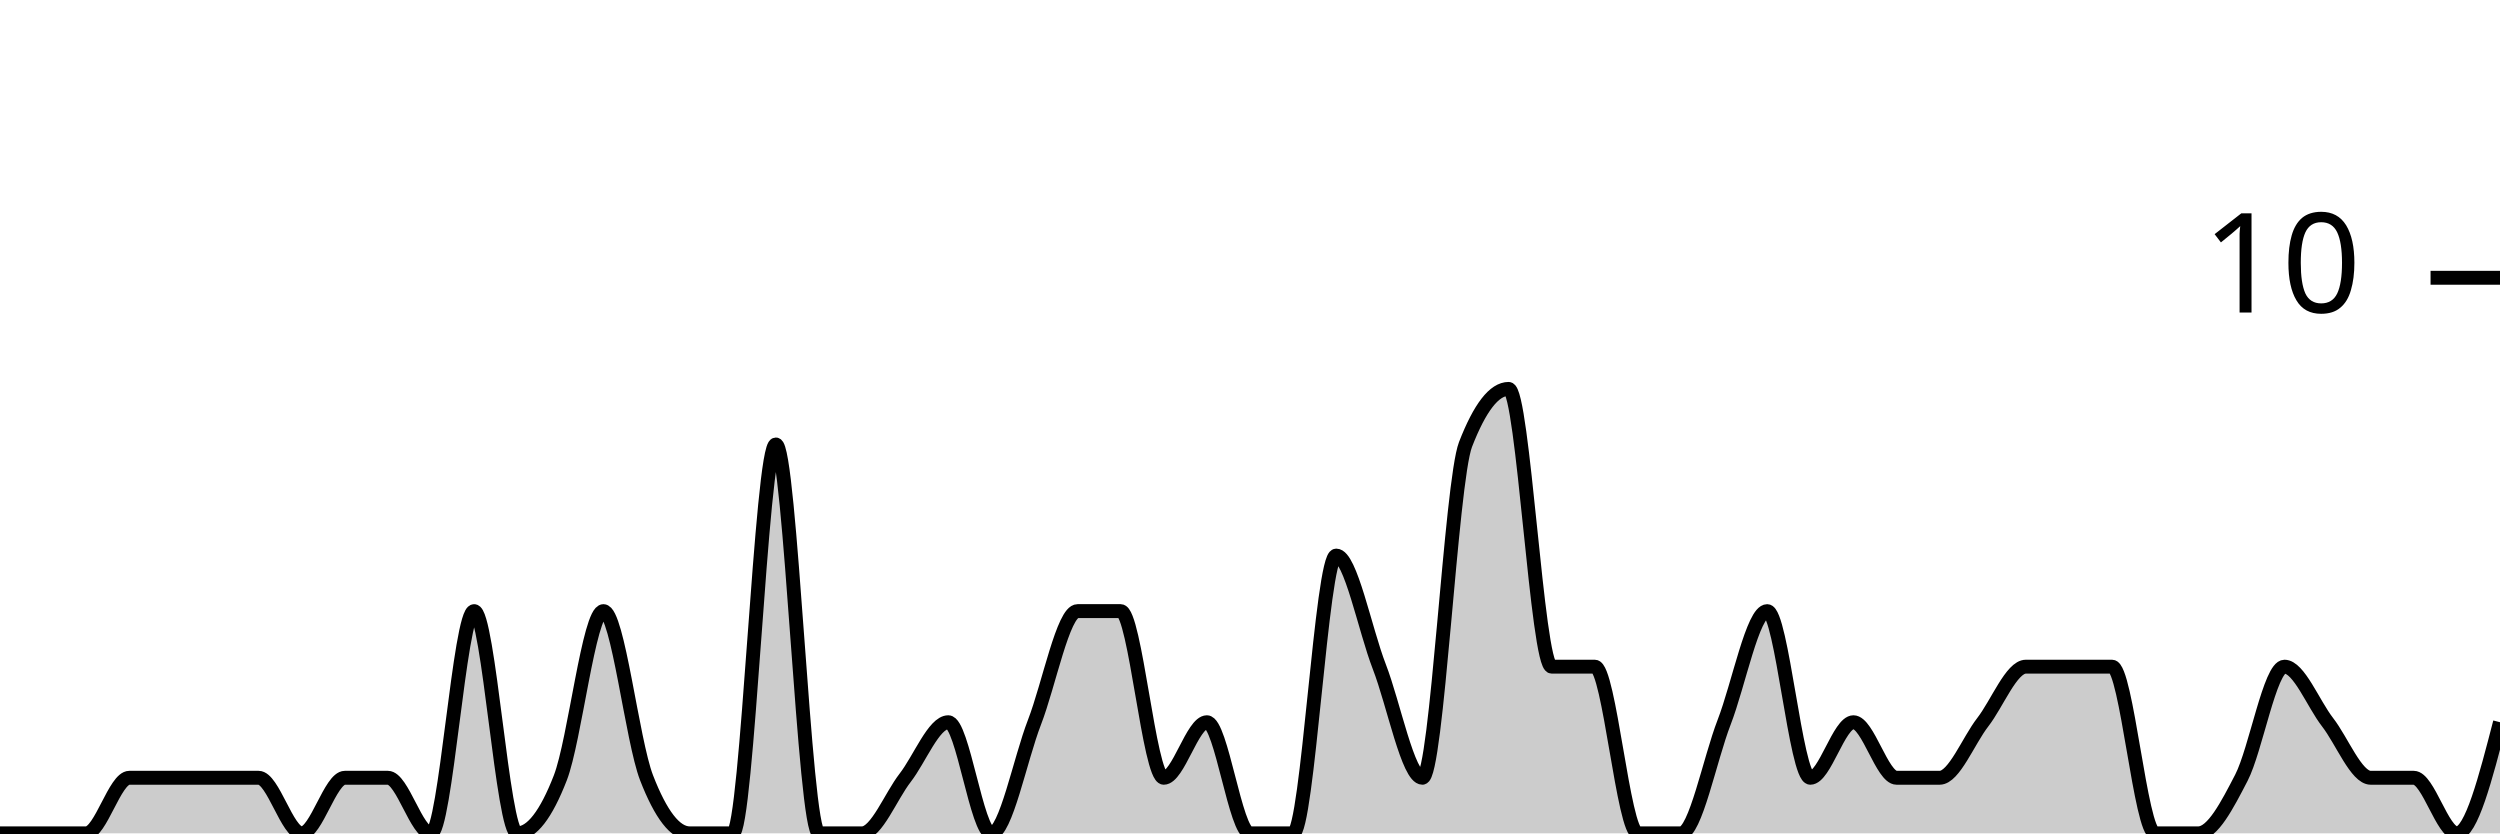
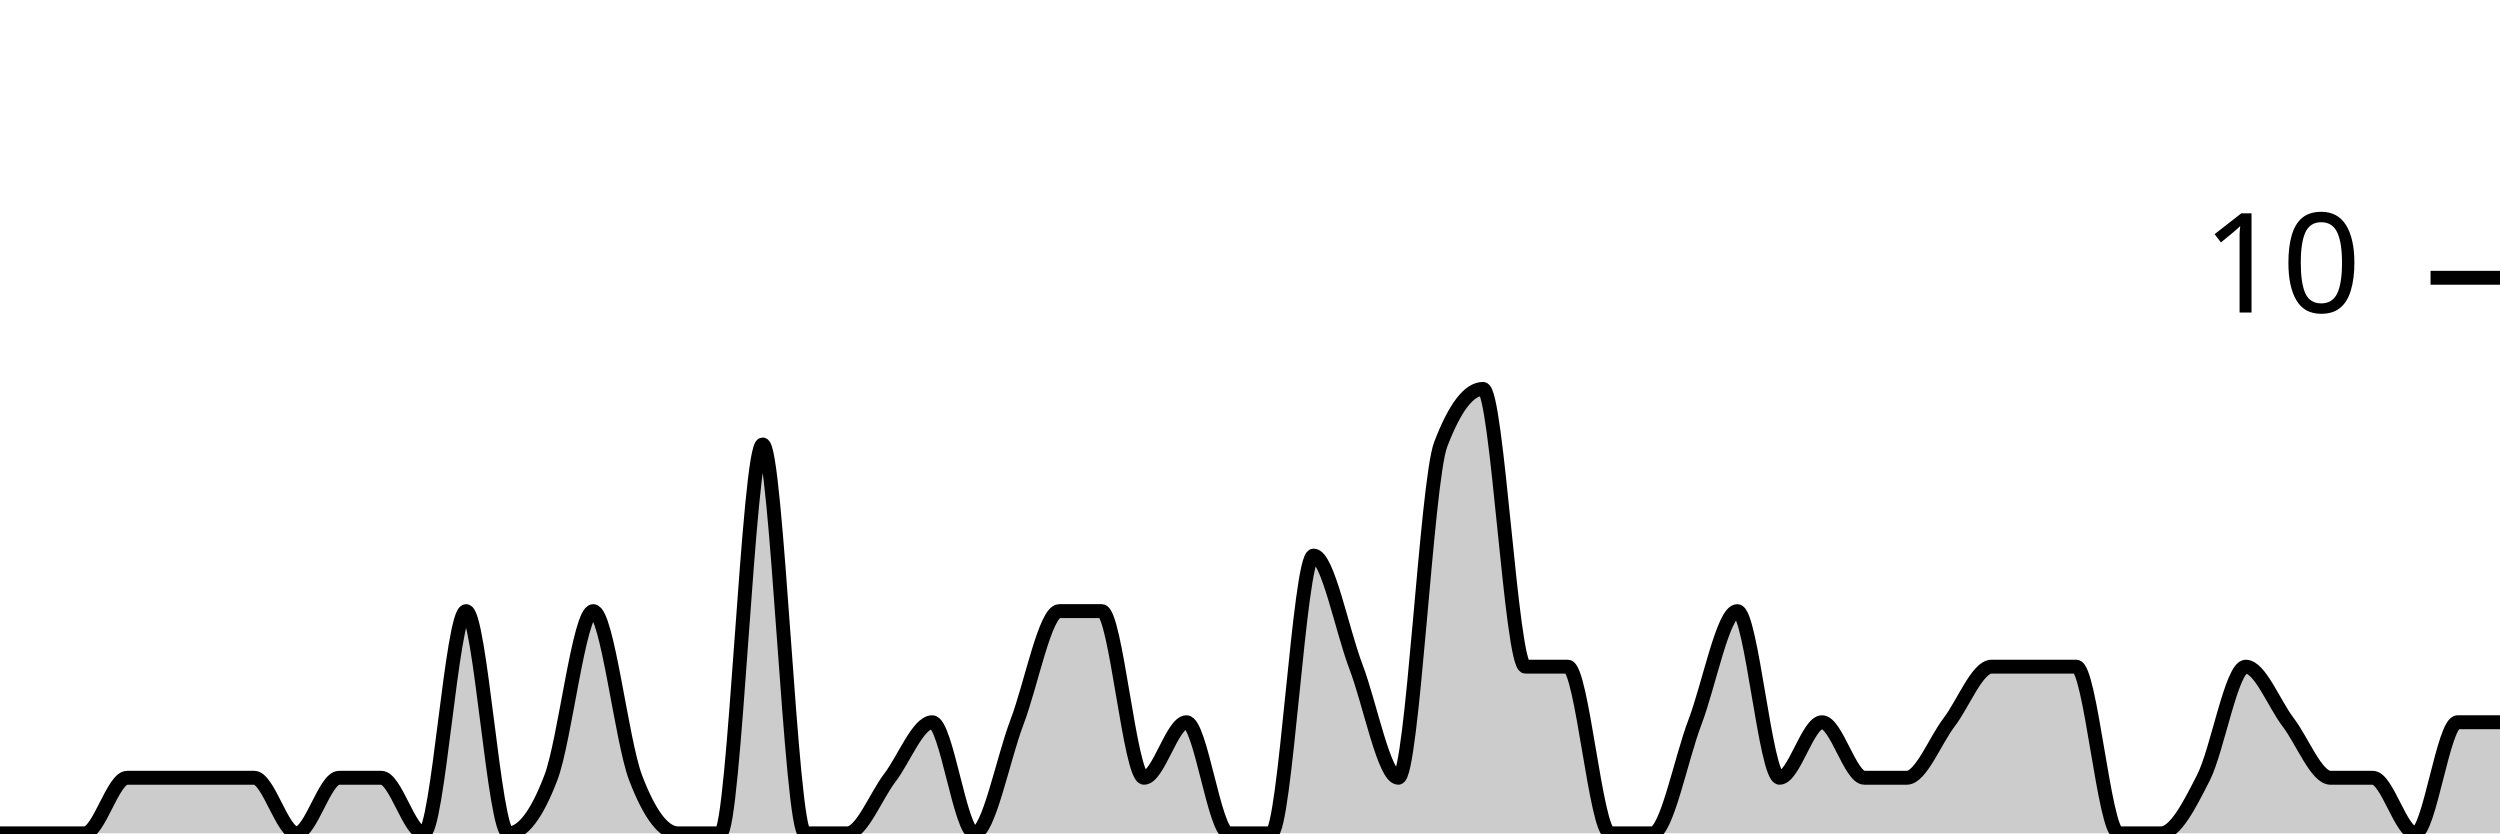
<svg xmlns="http://www.w3.org/2000/svg" viewBox="0 0 180 60">
  <g transform="translate(0,20)">
-     <path class="area" fill="rgba(0, 0, 0, 0.2)" d="M0,40C1.034,40,2.069,40,3.103,40C4.138,40,5.172,40,6.207,40C7.241,40,8.276,36,9.31,36C10.345,36,11.379,36,12.414,36C13.448,36,14.483,36,15.517,36C16.552,36,17.586,36,18.621,36C19.655,36,20.69,40,21.724,40C22.759,40,23.793,36,24.828,36C25.862,36,26.897,36,27.931,36C28.966,36,30,40,31.034,40C32.069,40,33.103,24,34.138,24C35.172,24,36.207,40,37.241,40C38.276,40,39.31,38.667,40.345,36C41.379,33.333,42.414,24,43.448,24C44.483,24,45.517,33.333,46.552,36C47.586,38.667,48.621,40,49.655,40C50.69,40,51.724,40,52.759,40C53.793,40,54.828,12,55.862,12C56.897,12,57.931,40,58.966,40C60,40,61.034,40,62.069,40C63.103,40,64.138,37.333,65.172,36C66.207,34.667,67.241,32,68.276,32C69.31,32,70.345,40,71.379,40C72.414,40,73.448,34.667,74.483,32C75.517,29.333,76.552,24,77.586,24C78.621,24,79.655,24,80.69,24C81.724,24,82.759,36,83.793,36C84.828,36,85.862,32,86.897,32C87.931,32,88.966,40,90,40C91.034,40,92.069,40,93.103,40C94.138,40,95.172,20,96.207,20C97.241,20,98.276,25.333,99.31,28C100.345,30.667,101.379,36,102.414,36C103.448,36,104.483,14.667,105.517,12C106.552,9.333,107.586,8,108.621,8C109.655,8,110.69,28,111.724,28C112.759,28,113.793,28,114.828,28C115.862,28,116.897,40,117.931,40C118.966,40,120,40,121.034,40C122.069,40,123.103,34.667,124.138,32C125.172,29.333,126.207,24,127.241,24C128.276,24,129.31,36,130.345,36C131.379,36,132.414,32,133.448,32C134.483,32,135.517,36,136.552,36C137.586,36,138.621,36,139.655,36C140.69,36,141.724,33.333,142.759,32C143.793,30.667,144.828,28,145.862,28C146.897,28,147.931,28,148.966,28C150,28,151.034,28,152.069,28C153.103,28,154.138,40,155.172,40C156.207,40,157.241,40,158.276,40C159.31,40,160.345,38,161.379,36C162.414,34,163.448,28,164.483,28C165.517,28,166.552,30.667,167.586,32C168.621,33.333,169.655,36,170.69,36C171.724,36,172.759,36,173.793,36C174.828,36,175.862,40,176.897,40C177.931,40,178.966,36,180,32L180,40C178.966,40,177.931,40,176.897,40C175.862,40,174.828,40,173.793,40C172.759,40,171.724,40,170.69,40C169.655,40,168.621,40,167.586,40C166.552,40,165.517,40,164.483,40C163.448,40,162.414,40,161.379,40C160.345,40,159.31,40,158.276,40C157.241,40,156.207,40,155.172,40C154.138,40,153.103,40,152.069,40C151.034,40,150,40,148.966,40C147.931,40,146.897,40,145.862,40C144.828,40,143.793,40,142.759,40C141.724,40,140.69,40,139.655,40C138.621,40,137.586,40,136.552,40C135.517,40,134.483,40,133.448,40C132.414,40,131.379,40,130.345,40C129.31,40,128.276,40,127.241,40C126.207,40,125.172,40,124.138,40C123.103,40,122.069,40,121.034,40C120,40,118.966,40,117.931,40C116.897,40,115.862,40,114.828,40C113.793,40,112.759,40,111.724,40C110.69,40,109.655,40,108.621,40C107.586,40,106.552,40,105.517,40C104.483,40,103.448,40,102.414,40C101.379,40,100.345,40,99.31,40C98.276,40,97.241,40,96.207,40C95.172,40,94.138,40,93.103,40C92.069,40,91.034,40,90,40C88.966,40,87.931,40,86.897,40C85.862,40,84.828,40,83.793,40C82.759,40,81.724,40,80.69,40C79.655,40,78.621,40,77.586,40C76.552,40,75.517,40,74.483,40C73.448,40,72.414,40,71.379,40C70.345,40,69.31,40,68.276,40C67.241,40,66.207,40,65.172,40C64.138,40,63.103,40,62.069,40C61.034,40,60,40,58.966,40C57.931,40,56.897,40,55.862,40C54.828,40,53.793,40,52.759,40C51.724,40,50.69,40,49.655,40C48.621,40,47.586,40,46.552,40C45.517,40,44.483,40,43.448,40C42.414,40,41.379,40,40.345,40C39.31,40,38.276,40,37.241,40C36.207,40,35.172,40,34.138,40C33.103,40,32.069,40,31.034,40C30,40,28.966,40,27.931,40C26.897,40,25.862,40,24.828,40C23.793,40,22.759,40,21.724,40C20.69,40,19.655,40,18.621,40C17.586,40,16.552,40,15.517,40C14.483,40,13.448,40,12.414,40C11.379,40,10.345,40,9.31,40C8.276,40,7.241,40,6.207,40C5.172,40,4.138,40,3.103,40C2.069,40,1.034,40,0,40Z" />
-     <path class="line" stroke="black" fill="none" d="M0,40C1.034,40,2.069,40,3.103,40C4.138,40,5.172,40,6.207,40C7.241,40,8.276,36,9.31,36C10.345,36,11.379,36,12.414,36C13.448,36,14.483,36,15.517,36C16.552,36,17.586,36,18.621,36C19.655,36,20.69,40,21.724,40C22.759,40,23.793,36,24.828,36C25.862,36,26.897,36,27.931,36C28.966,36,30,40,31.034,40C32.069,40,33.103,24,34.138,24C35.172,24,36.207,40,37.241,40C38.276,40,39.31,38.667,40.345,36C41.379,33.333,42.414,24,43.448,24C44.483,24,45.517,33.333,46.552,36C47.586,38.667,48.621,40,49.655,40C50.69,40,51.724,40,52.759,40C53.793,40,54.828,12,55.862,12C56.897,12,57.931,40,58.966,40C60,40,61.034,40,62.069,40C63.103,40,64.138,37.333,65.172,36C66.207,34.667,67.241,32,68.276,32C69.31,32,70.345,40,71.379,40C72.414,40,73.448,34.667,74.483,32C75.517,29.333,76.552,24,77.586,24C78.621,24,79.655,24,80.69,24C81.724,24,82.759,36,83.793,36C84.828,36,85.862,32,86.897,32C87.931,32,88.966,40,90,40C91.034,40,92.069,40,93.103,40C94.138,40,95.172,20,96.207,20C97.241,20,98.276,25.333,99.31,28C100.345,30.667,101.379,36,102.414,36C103.448,36,104.483,14.667,105.517,12C106.552,9.333,107.586,8,108.621,8C109.655,8,110.69,28,111.724,28C112.759,28,113.793,28,114.828,28C115.862,28,116.897,40,117.931,40C118.966,40,120,40,121.034,40C122.069,40,123.103,34.667,124.138,32C125.172,29.333,126.207,24,127.241,24C128.276,24,129.31,36,130.345,36C131.379,36,132.414,32,133.448,32C134.483,32,135.517,36,136.552,36C137.586,36,138.621,36,139.655,36C140.69,36,141.724,33.333,142.759,32C143.793,30.667,144.828,28,145.862,28C146.897,28,147.931,28,148.966,28C150,28,151.034,28,152.069,28C153.103,28,154.138,40,155.172,40C156.207,40,157.241,40,158.276,40C159.31,40,160.345,38,161.379,36C162.414,34,163.448,28,164.483,28C165.517,28,166.552,30.667,167.586,32C168.621,33.333,169.655,36,170.69,36C171.724,36,172.759,36,173.793,36C174.828,36,175.862,40,176.897,40C177.931,40,178.966,36,180,32" />
+     <path class="area" fill="rgba(0, 0, 0, 0.2)" d="M0,40C1.017,40,2.034,40,3.051,40C4.068,40,5.085,40,6.102,40C7.119,40,8.136,36,9.153,36C10.169,36,11.186,36,12.203,36C13.22,36,14.237,36,15.254,36C16.271,36,17.288,36,18.305,36C19.322,36,20.339,40,21.356,40C22.373,40,23.39,36,24.407,36C25.424,36,26.441,36,27.458,36C28.475,36,29.492,40,30.508,40C31.525,40,32.542,24,33.559,24C34.576,24,35.593,40,36.61,40C37.627,40,38.644,38.667,39.661,36C40.678,33.333,41.695,24,42.712,24C43.729,24,44.746,33.333,45.763,36C46.78,38.667,47.797,40,48.814,40C49.831,40,50.847,40,51.864,40C52.881,40,53.898,12,54.915,12C55.932,12,56.949,40,57.966,40C58.983,40,60,40,61.017,40C62.034,40,63.051,37.333,64.068,36C65.085,34.667,66.102,32,67.119,32C68.136,32,69.153,40,70.169,40C71.186,40,72.203,34.667,73.22,32C74.237,29.333,75.254,24,76.271,24C77.288,24,78.305,24,79.322,24C80.339,24,81.356,36,82.373,36C83.39,36,84.407,32,85.424,32C86.441,32,87.458,40,88.475,40C89.492,40,90.508,40,91.525,40C92.542,40,93.559,20,94.576,20C95.593,20,96.61,25.333,97.627,28C98.644,30.667,99.661,36,100.678,36C101.695,36,102.712,14.667,103.729,12C104.746,9.333,105.763,8,106.78,8C107.797,8,108.814,28,109.831,28C110.847,28,111.864,28,112.881,28C113.898,28,114.915,40,115.932,40C116.949,40,117.966,40,118.983,40C120,40,121.017,34.667,122.034,32C123.051,29.333,124.068,24,125.085,24C126.102,24,127.119,36,128.136,36C129.153,36,130.169,32,131.186,32C132.203,32,133.22,36,134.237,36C135.254,36,136.271,36,137.288,36C138.305,36,139.322,33.333,140.339,32C141.356,30.667,142.373,28,143.39,28C144.407,28,145.424,28,146.441,28C147.458,28,148.475,28,149.492,28C150.508,28,151.525,40,152.542,40C153.559,40,154.576,40,155.593,40C156.61,40,157.627,38,158.644,36C159.661,34,160.678,28,161.695,28C162.712,28,163.729,30.667,164.746,32C165.763,33.333,166.78,36,167.797,36C168.814,36,169.831,36,170.847,36C171.864,36,172.881,40,173.898,40C174.915,40,175.932,32,176.949,32C177.966,32,178.983,32,180,32L180,40C178.983,40,177.966,40,176.949,40C175.932,40,174.915,40,173.898,40C172.881,40,171.864,40,170.847,40C169.831,40,168.814,40,167.797,40C166.78,40,165.763,40,164.746,40C163.729,40,162.712,40,161.695,40C160.678,40,159.661,40,158.644,40C157.627,40,156.61,40,155.593,40C154.576,40,153.559,40,152.542,40C151.525,40,150.508,40,149.492,40C148.475,40,147.458,40,146.441,40C145.424,40,144.407,40,143.39,40C142.373,40,141.356,40,140.339,40C139.322,40,138.305,40,137.288,40C136.271,40,135.254,40,134.237,40C133.22,40,132.203,40,131.186,40C130.169,40,129.153,40,128.136,40C127.119,40,126.102,40,125.085,40C124.068,40,123.051,40,122.034,40C121.017,40,120,40,118.983,40C117.966,40,116.949,40,115.932,40C114.915,40,113.898,40,112.881,40C111.864,40,110.847,40,109.831,40C108.814,40,107.797,40,106.78,40C105.763,40,104.746,40,103.729,40C102.712,40,101.695,40,100.678,40C99.661,40,98.644,40,97.627,40C96.61,40,95.593,40,94.576,40C93.559,40,92.542,40,91.525,40C90.508,40,89.492,40,88.475,40C87.458,40,86.441,40,85.424,40C84.407,40,83.39,40,82.373,40C81.356,40,80.339,40,79.322,40C78.305,40,77.288,40,76.271,40C75.254,40,74.237,40,73.22,40C72.203,40,71.186,40,70.169,40C69.153,40,68.136,40,67.119,40C66.102,40,65.085,40,64.068,40C63.051,40,62.034,40,61.017,40C60,40,58.983,40,57.966,40C56.949,40,55.932,40,54.915,40C53.898,40,52.881,40,51.864,40C50.847,40,49.831,40,48.814,40C47.797,40,46.78,40,45.763,40C44.746,40,43.729,40,42.712,40C41.695,40,40.678,40,39.661,40C38.644,40,37.627,40,36.61,40C35.593,40,34.576,40,33.559,40C32.542,40,31.525,40,30.508,40C29.492,40,28.475,40,27.458,40C26.441,40,25.424,40,24.407,40C23.39,40,22.373,40,21.356,40C20.339,40,19.322,40,18.305,40C17.288,40,16.271,40,15.254,40C14.237,40,13.22,40,12.203,40C11.186,40,10.169,40,9.153,40C8.136,40,7.119,40,6.102,40C5.085,40,4.068,40,3.051,40C2.034,40,1.017,40,0,40Z" />
+     <path class="line" stroke="black" fill="none" d="M0,40C1.017,40,2.034,40,3.051,40C4.068,40,5.085,40,6.102,40C7.119,40,8.136,36,9.153,36C10.169,36,11.186,36,12.203,36C13.22,36,14.237,36,15.254,36C16.271,36,17.288,36,18.305,36C19.322,36,20.339,40,21.356,40C22.373,40,23.39,36,24.407,36C25.424,36,26.441,36,27.458,36C28.475,36,29.492,40,30.508,40C31.525,40,32.542,24,33.559,24C34.576,24,35.593,40,36.61,40C37.627,40,38.644,38.667,39.661,36C40.678,33.333,41.695,24,42.712,24C43.729,24,44.746,33.333,45.763,36C46.78,38.667,47.797,40,48.814,40C49.831,40,50.847,40,51.864,40C52.881,40,53.898,12,54.915,12C55.932,12,56.949,40,57.966,40C58.983,40,60,40,61.017,40C62.034,40,63.051,37.333,64.068,36C65.085,34.667,66.102,32,67.119,32C68.136,32,69.153,40,70.169,40C71.186,40,72.203,34.667,73.22,32C74.237,29.333,75.254,24,76.271,24C77.288,24,78.305,24,79.322,24C80.339,24,81.356,36,82.373,36C83.39,36,84.407,32,85.424,32C86.441,32,87.458,40,88.475,40C89.492,40,90.508,40,91.525,40C92.542,40,93.559,20,94.576,20C95.593,20,96.61,25.333,97.627,28C98.644,30.667,99.661,36,100.678,36C101.695,36,102.712,14.667,103.729,12C104.746,9.333,105.763,8,106.78,8C107.797,8,108.814,28,109.831,28C110.847,28,111.864,28,112.881,28C113.898,28,114.915,40,115.932,40C116.949,40,117.966,40,118.983,40C120,40,121.017,34.667,122.034,32C123.051,29.333,124.068,24,125.085,24C126.102,24,127.119,36,128.136,36C129.153,36,130.169,32,131.186,32C132.203,32,133.22,36,134.237,36C135.254,36,136.271,36,137.288,36C138.305,36,139.322,33.333,140.339,32C141.356,30.667,142.373,28,143.39,28C144.407,28,145.424,28,146.441,28C147.458,28,148.475,28,149.492,28C150.508,28,151.525,40,152.542,40C153.559,40,154.576,40,155.593,40C156.61,40,157.627,38,158.644,36C159.661,34,160.678,28,161.695,28C162.712,28,163.729,30.667,164.746,32C165.763,33.333,166.78,36,167.797,36C168.814,36,169.831,36,170.847,36C171.864,36,172.881,40,173.898,40C174.915,40,175.932,32,176.949,32C177.966,32,178.983,32,180,32" />
    <path class="axis-ceiling" stroke-width="1" stroke="black" fill="none" d="M175,0L180,0" />
    <text class="axis-ceiling-label" font-family="sans-serif" text-anchor="end" font-size="10px" x="170" y="2.5">10</text>
  </g>
</svg>
